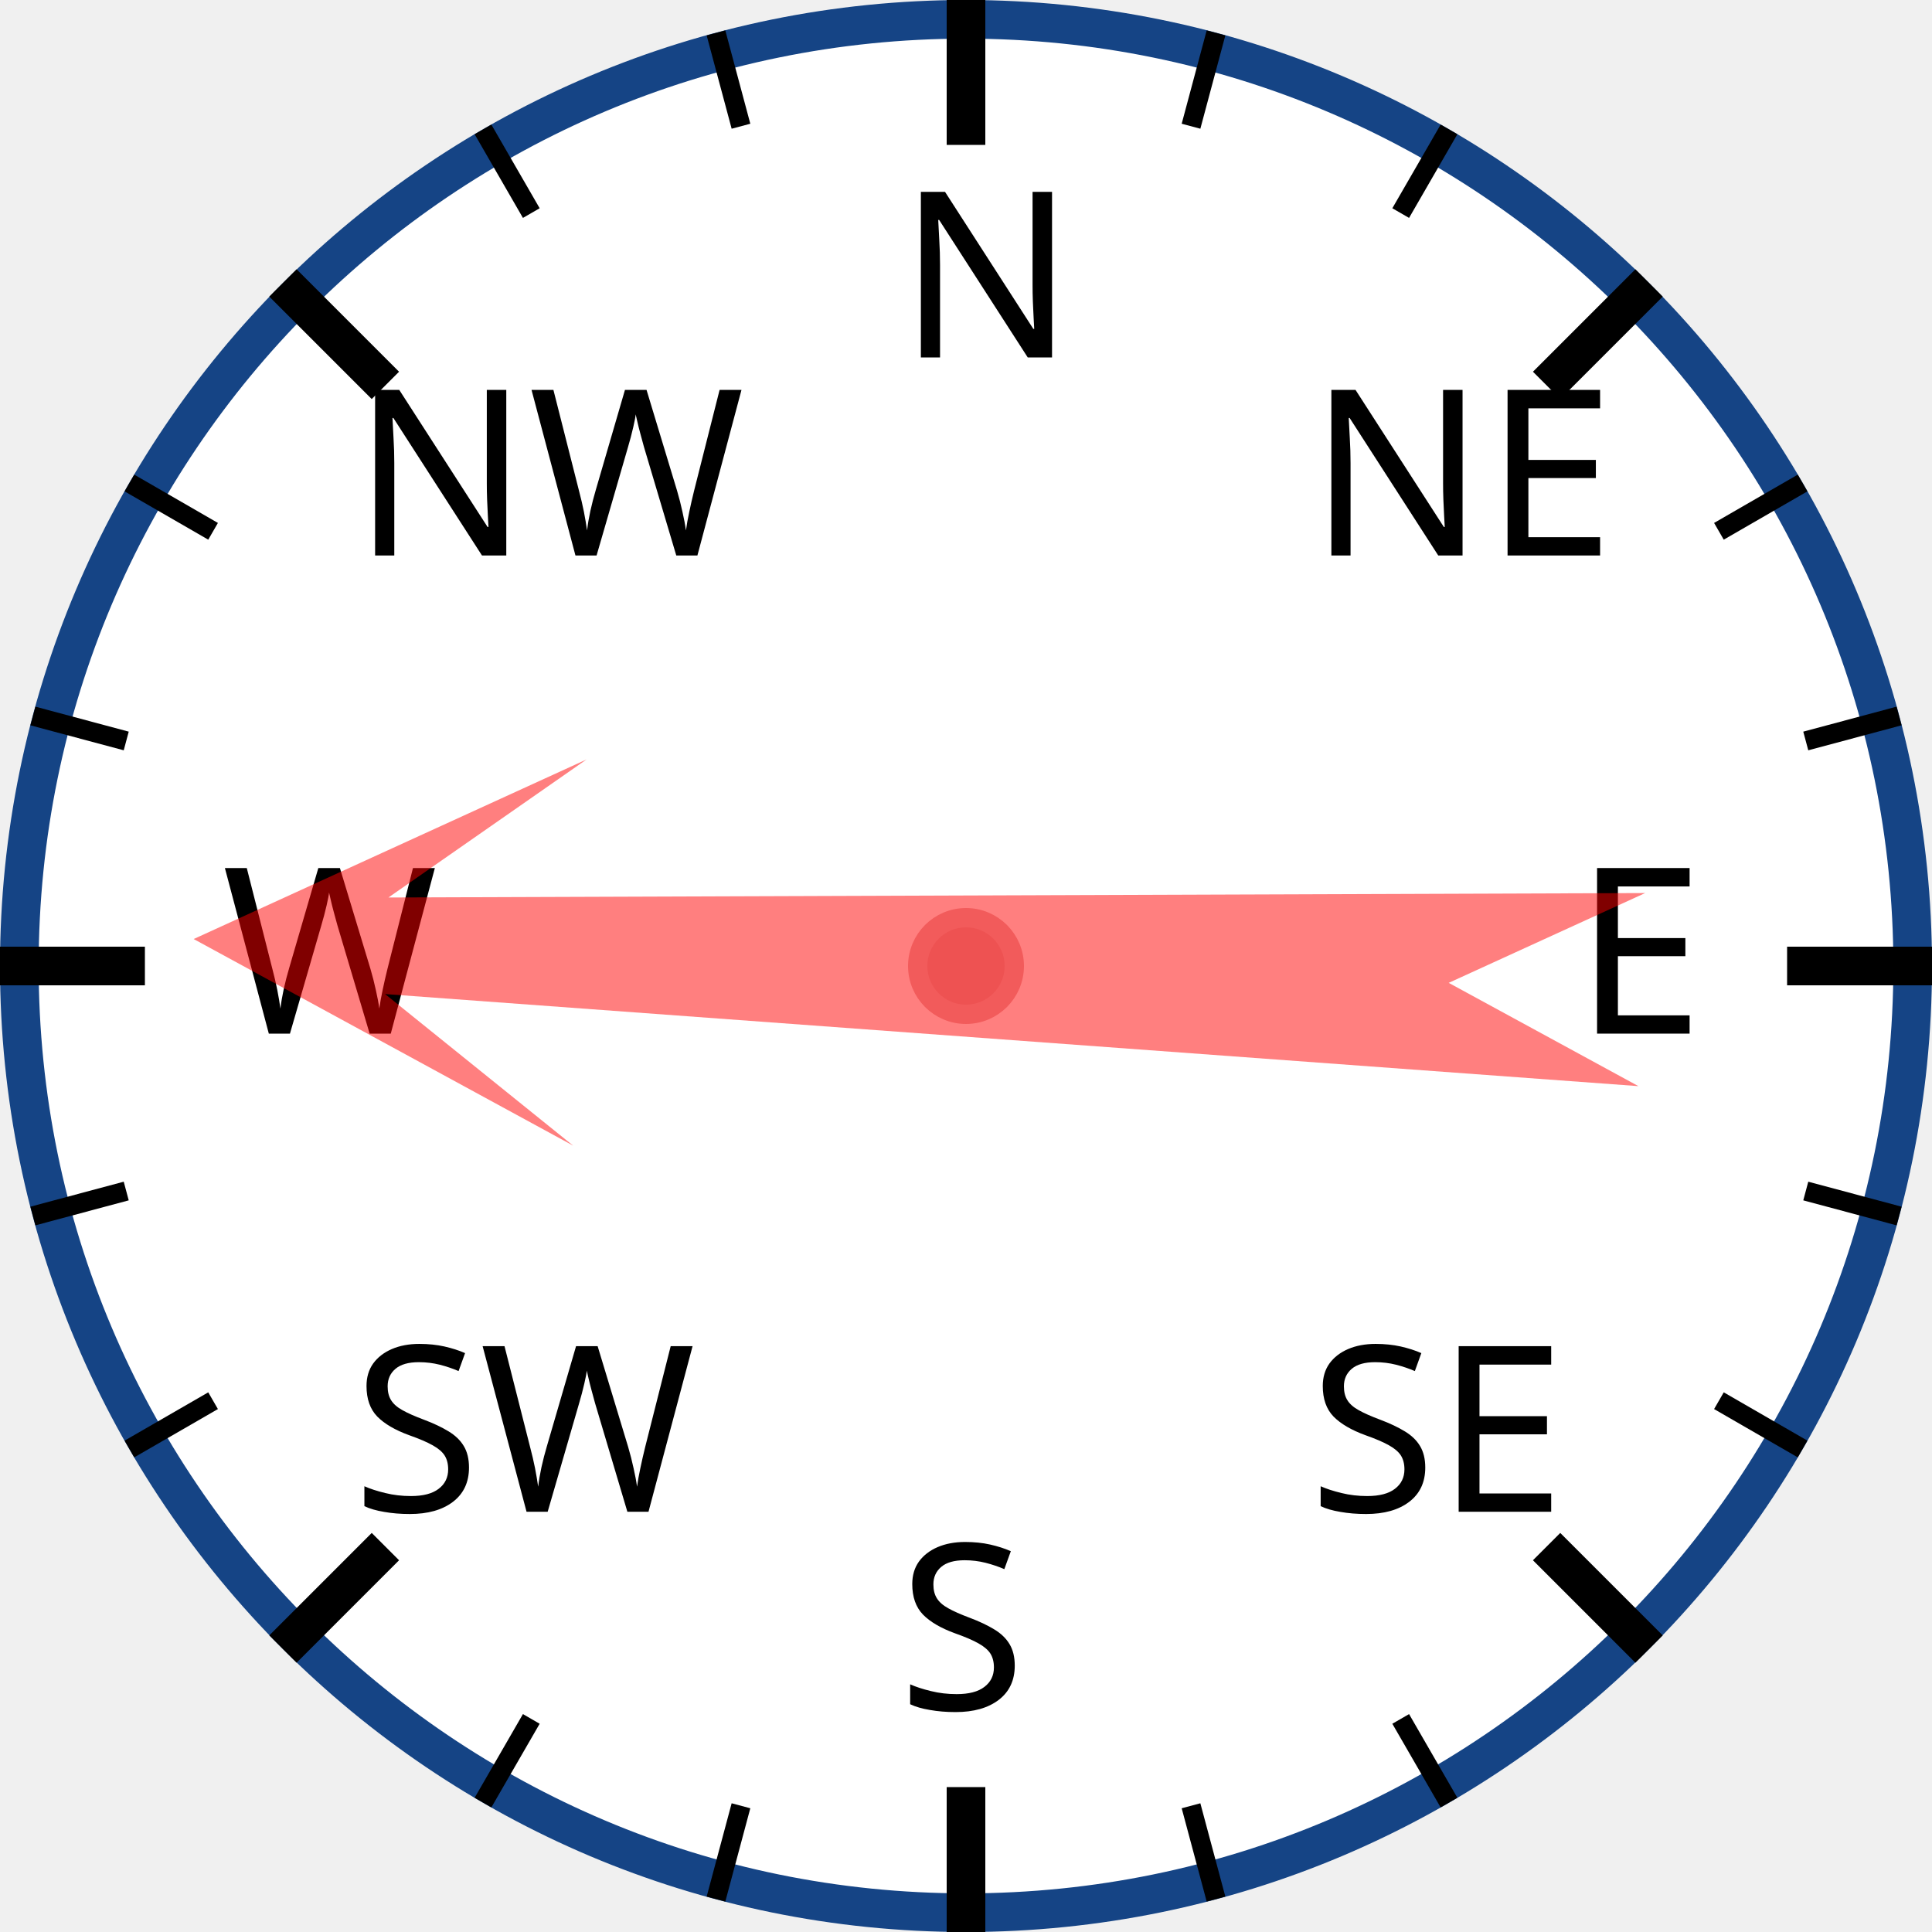
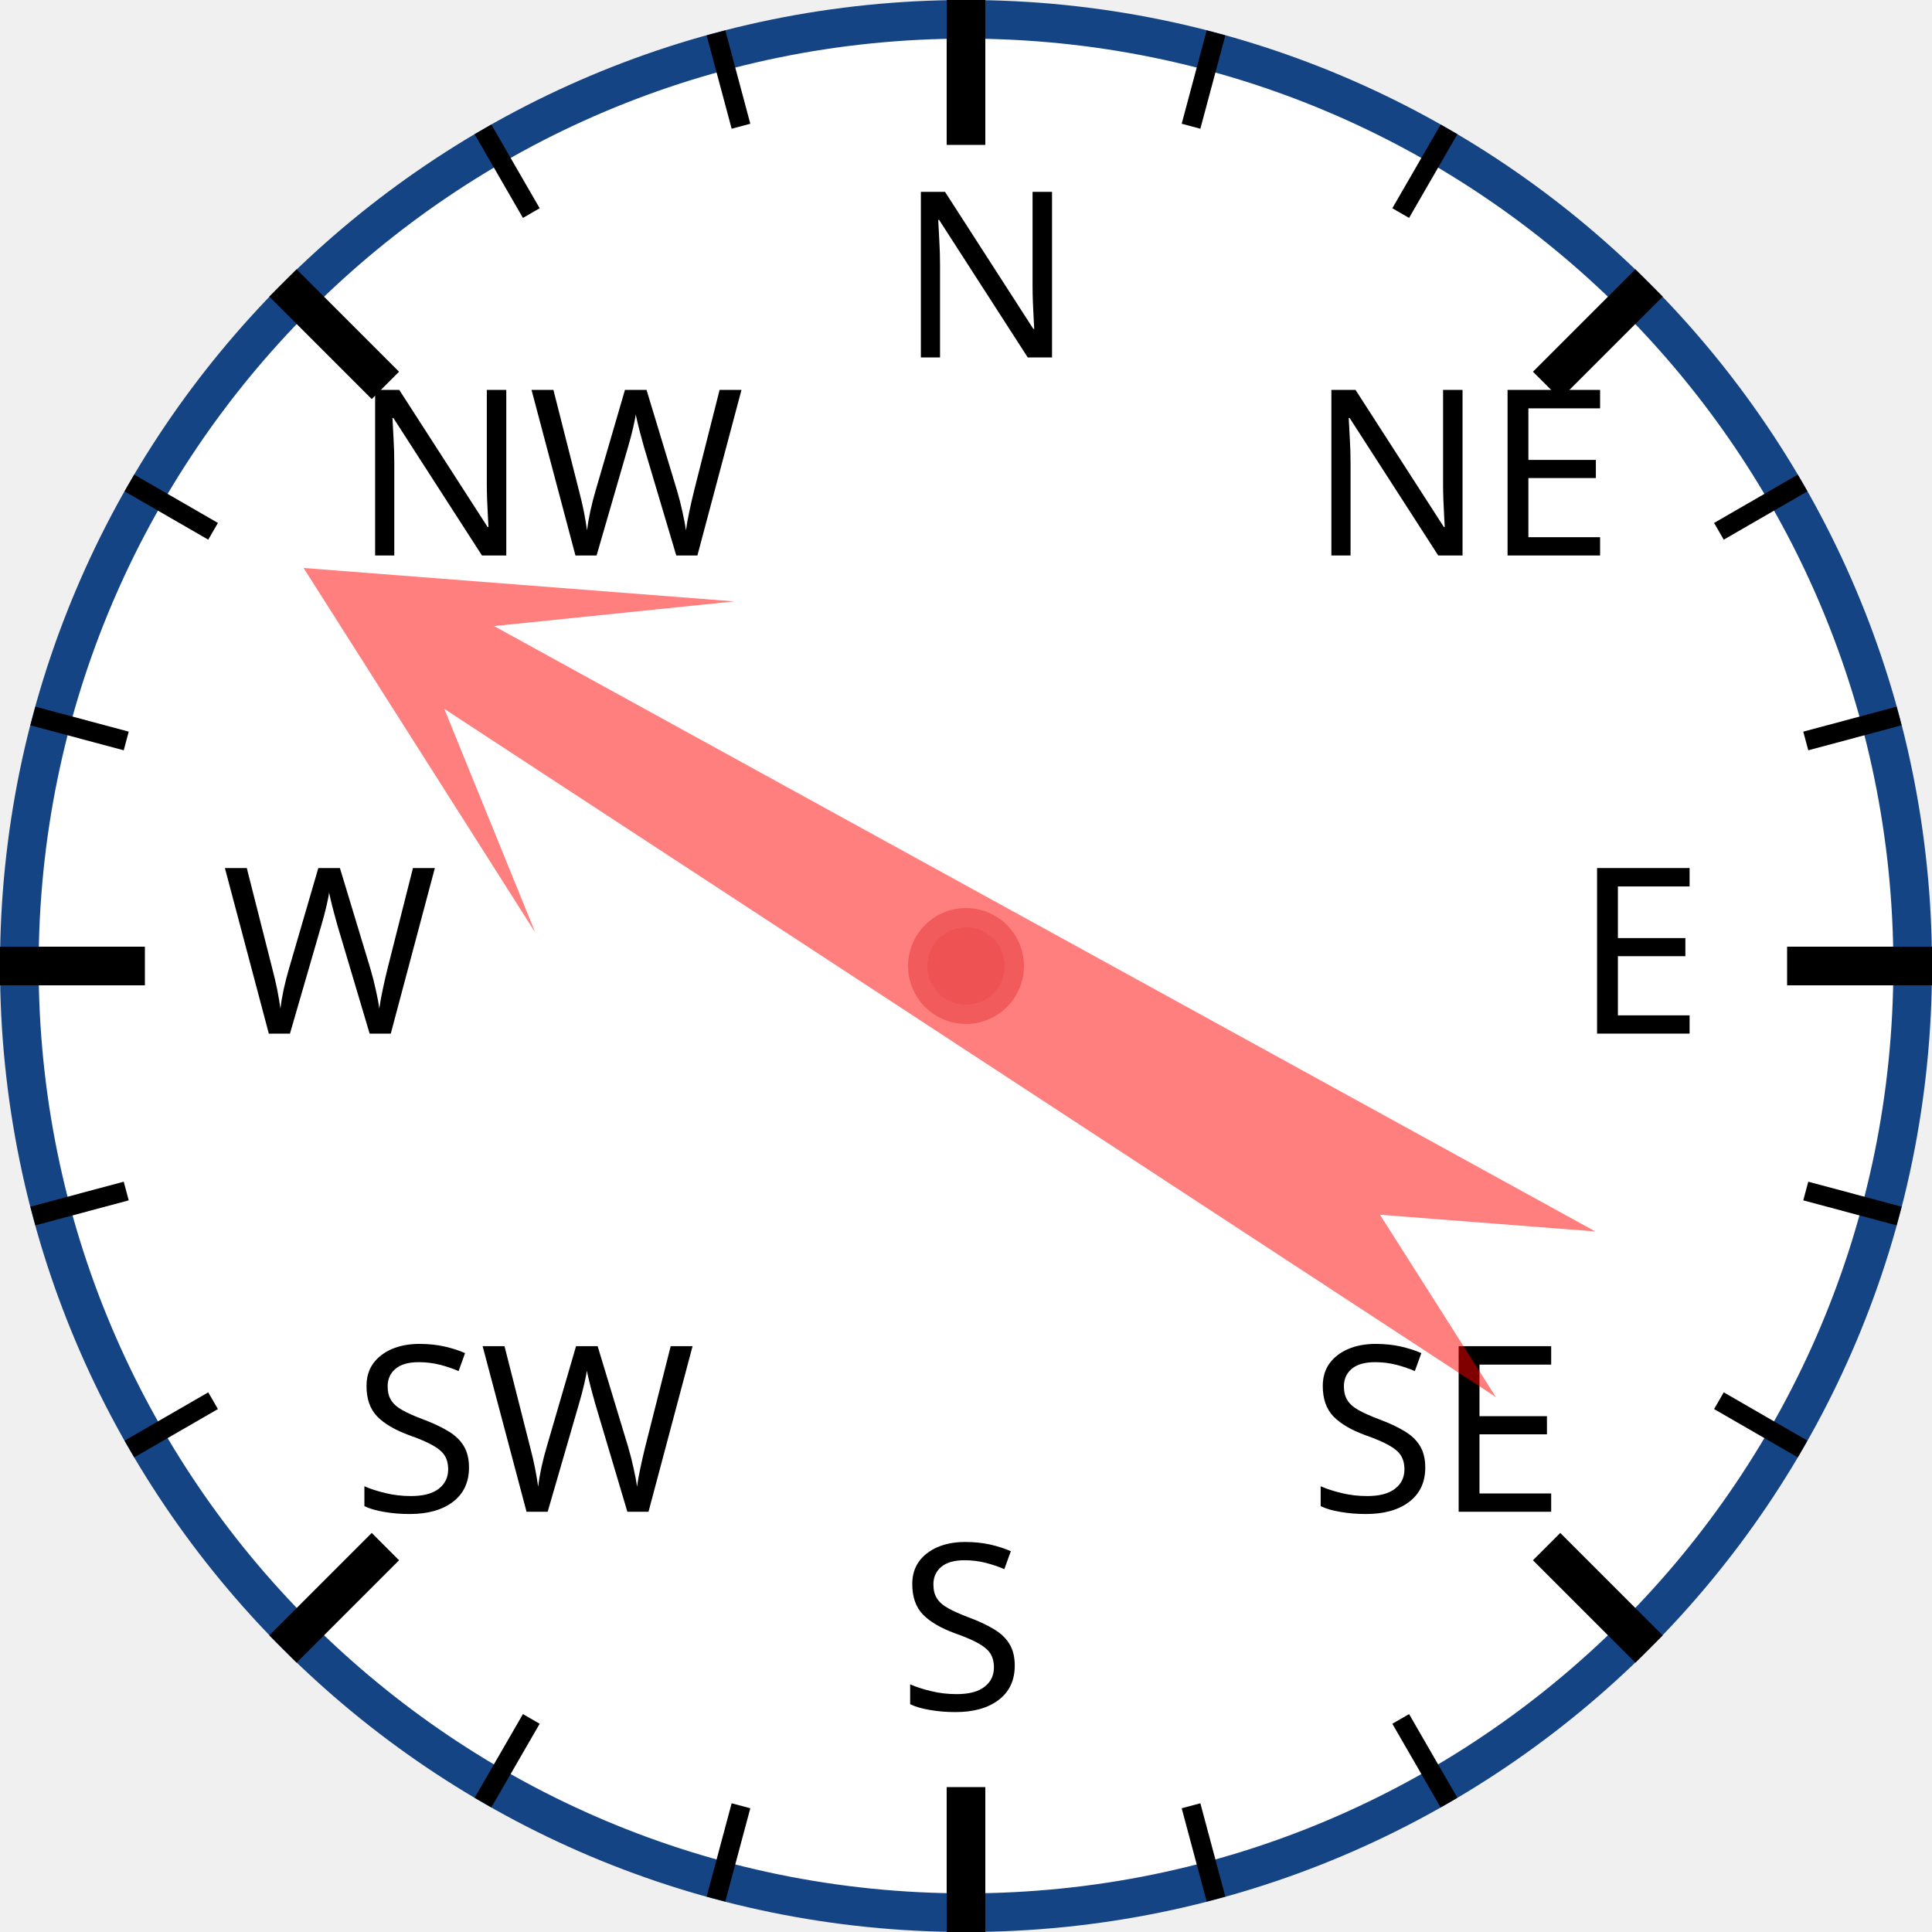
<svg xmlns="http://www.w3.org/2000/svg" width="120px" height="120px" viewBox="0 0 200 200">
  <circle cx="100" cy="100" r="98" style="fill: white; stroke: #154485; stroke-width: 4;" />
  <text x="93.0" y="37.0" style="font-family: sans-serif; font-size: 18pt;">N</text>
  <line x1="100.0" y1="0.0" x2="100.0" y2="15.0" style="stroke: black; stroke-width: 4;" />
  <line x1="74.118" y1="3.407" x2="76.706" y2="13.067" style="stroke: black; stroke-width: 2;" />
  <line x1="50" y1="13.397" x2="55" y2="22.058" style="stroke: black; stroke-width: 2;" />
  <text x="36.503" y="57.503" style="font-family: sans-serif; font-size: 18pt;">NW</text>
  <line x1="29.289" y1="29.289" x2="39.896" y2="39.896" style="stroke: black; stroke-width: 4;" />
  <line x1="13.397" y1="50" x2="22.058" y2="55" style="stroke: black; stroke-width: 2;" />
  <line x1="3.407" y1="74.118" x2="13.067" y2="76.706" style="stroke: black; stroke-width: 2;" />
  <text x="23.0" y="107.0" style="font-family: sans-serif; font-size: 18pt;">W</text>
  <line x1="0.0" y1="100.0" x2="15.0" y2="100.0" style="stroke: black; stroke-width: 4;" />
  <line x1="3.407" y1="125.882" x2="13.067" y2="123.294" style="stroke: black; stroke-width: 2;" />
  <line x1="13.397" y1="150" x2="22.058" y2="145" style="stroke: black; stroke-width: 2;" />
  <text x="36.503" y="156.497" style="font-family: sans-serif; font-size: 18pt;">SW</text>
  <line x1="29.289" y1="170.711" x2="39.896" y2="160.104" style="stroke: black; stroke-width: 4;" />
  <line x1="50" y1="186.603" x2="55" y2="177.942" style="stroke: black; stroke-width: 2;" />
  <line x1="74.118" y1="196.593" x2="76.706" y2="186.933" style="stroke: black; stroke-width: 2;" />
  <text x="93" y="177.0" style="font-family: sans-serif; font-size: 18pt;">S</text>
  <line x1="100" y1="200.0" x2="100" y2="185.0" style="stroke: black; stroke-width: 4;" />
  <line x1="125.882" y1="196.593" x2="123.294" y2="186.933" style="stroke: black; stroke-width: 2;" />
  <line x1="150.0" y1="186.603" x2="145.0" y2="177.942" style="stroke: black; stroke-width: 2;" />
  <text x="135.497" y="156.497" style="font-family: sans-serif; font-size: 18pt;">SE</text>
  <line x1="170.711" y1="170.711" x2="160.104" y2="160.104" style="stroke: black; stroke-width: 4;" />
  <line x1="186.603" y1="150" x2="177.942" y2="145" style="stroke: black; stroke-width: 2;" />
  <line x1="196.593" y1="125.882" x2="186.933" y2="123.294" style="stroke: black; stroke-width: 2;" />
  <text x="163.0" y="107" style="font-family: sans-serif; font-size: 18pt;">E</text>
  <line x1="200.0" y1="100" x2="185.0" y2="100" style="stroke: black; stroke-width: 4;" />
  <line x1="196.593" y1="74.118" x2="186.933" y2="76.706" style="stroke: black; stroke-width: 2;" />
  <line x1="186.603" y1="50" x2="177.942" y2="55" style="stroke: black; stroke-width: 2;" />
  <text x="135.497" y="57.503" style="font-family: sans-serif; font-size: 18pt;">NE</text>
  <line x1="170.711" y1="29.289" x2="160.104" y2="39.896" style="stroke: black; stroke-width: 4;" />
  <line x1="150" y1="13.397" x2="145" y2="22.058" style="stroke: black; stroke-width: 2;" />
  <line x1="125.882" y1="3.407" x2="123.294" y2="13.067" style="stroke: black; stroke-width: 2;" />
-   <polygon points="100 20 120 60 105 40 110 170 100 150 90 170 95 40 80 60" style="fill: red; fill-opacity: 0.5;" transform="rotate(272,100,100)" />
+   <polygon points="100 20 120 60 105 40 110 170 100 150 90 170 95 40 80 60" style="fill: red; fill-opacity: 0.5;" transform="rotate(301,100,100)" />
  <circle cx="100" cy="100" r="5" style="fill: #EE5252; stroke: #F25B5B; stroke-width: 2;" />
</svg>
